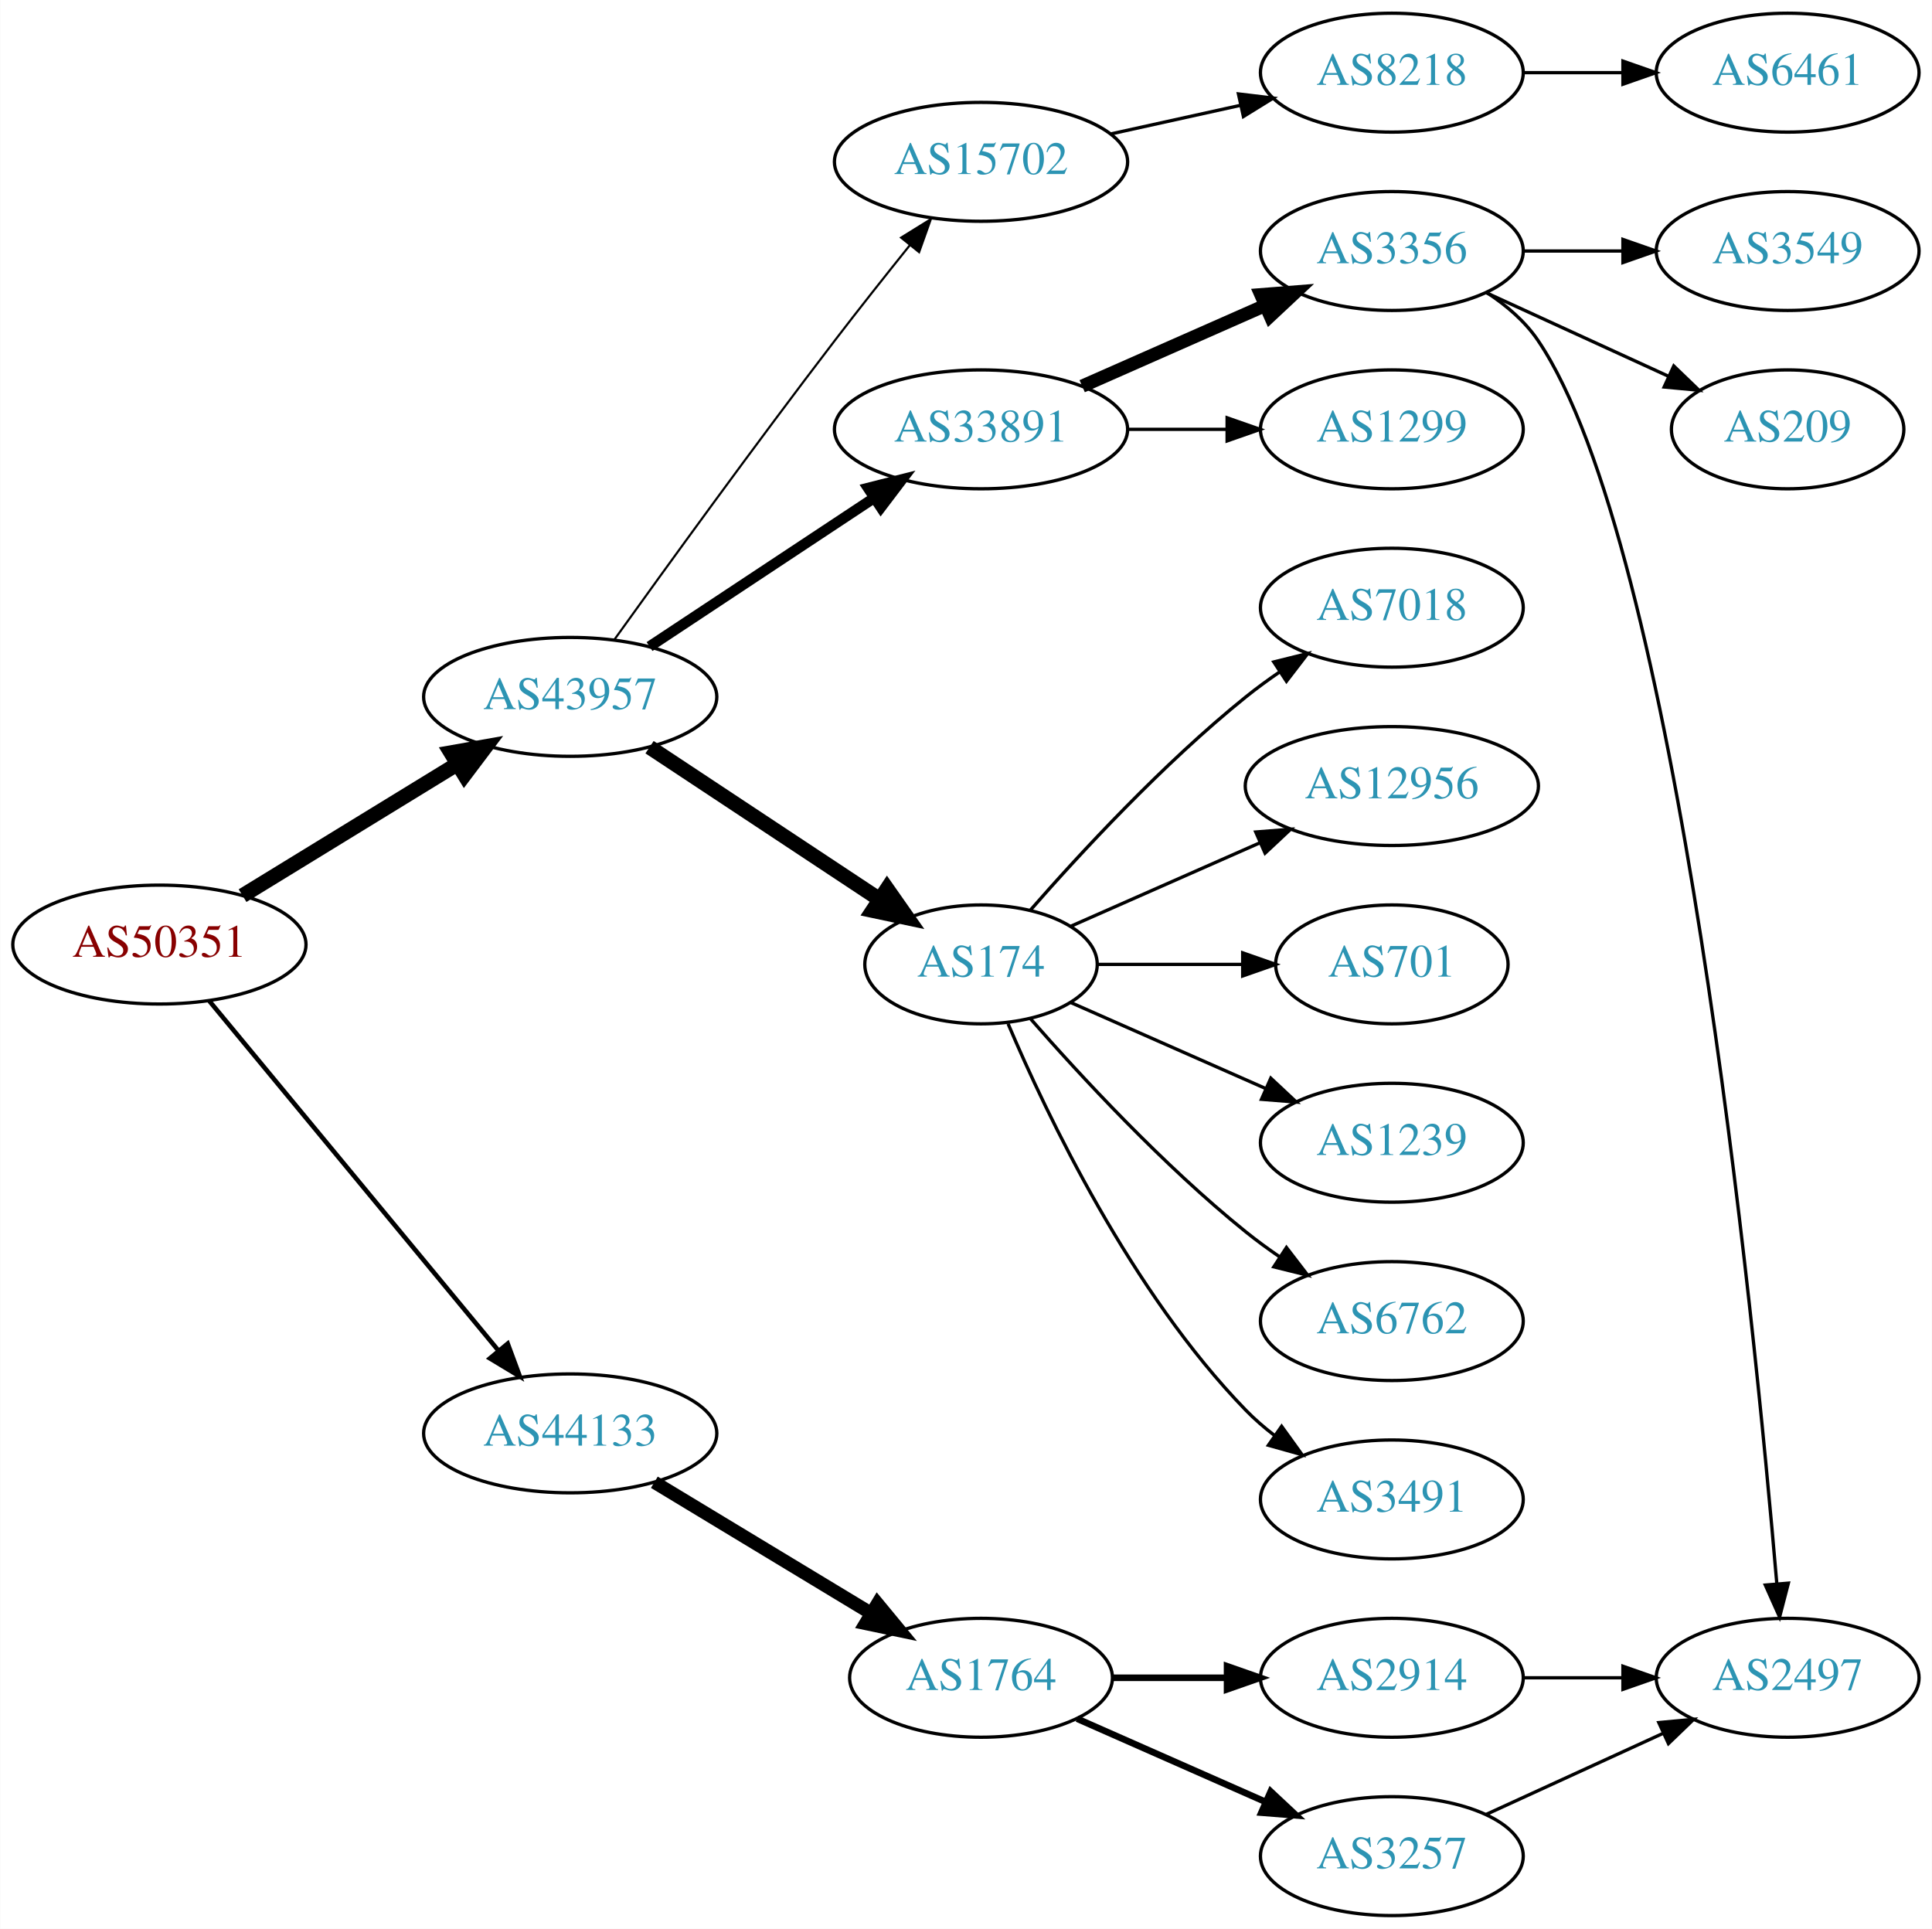
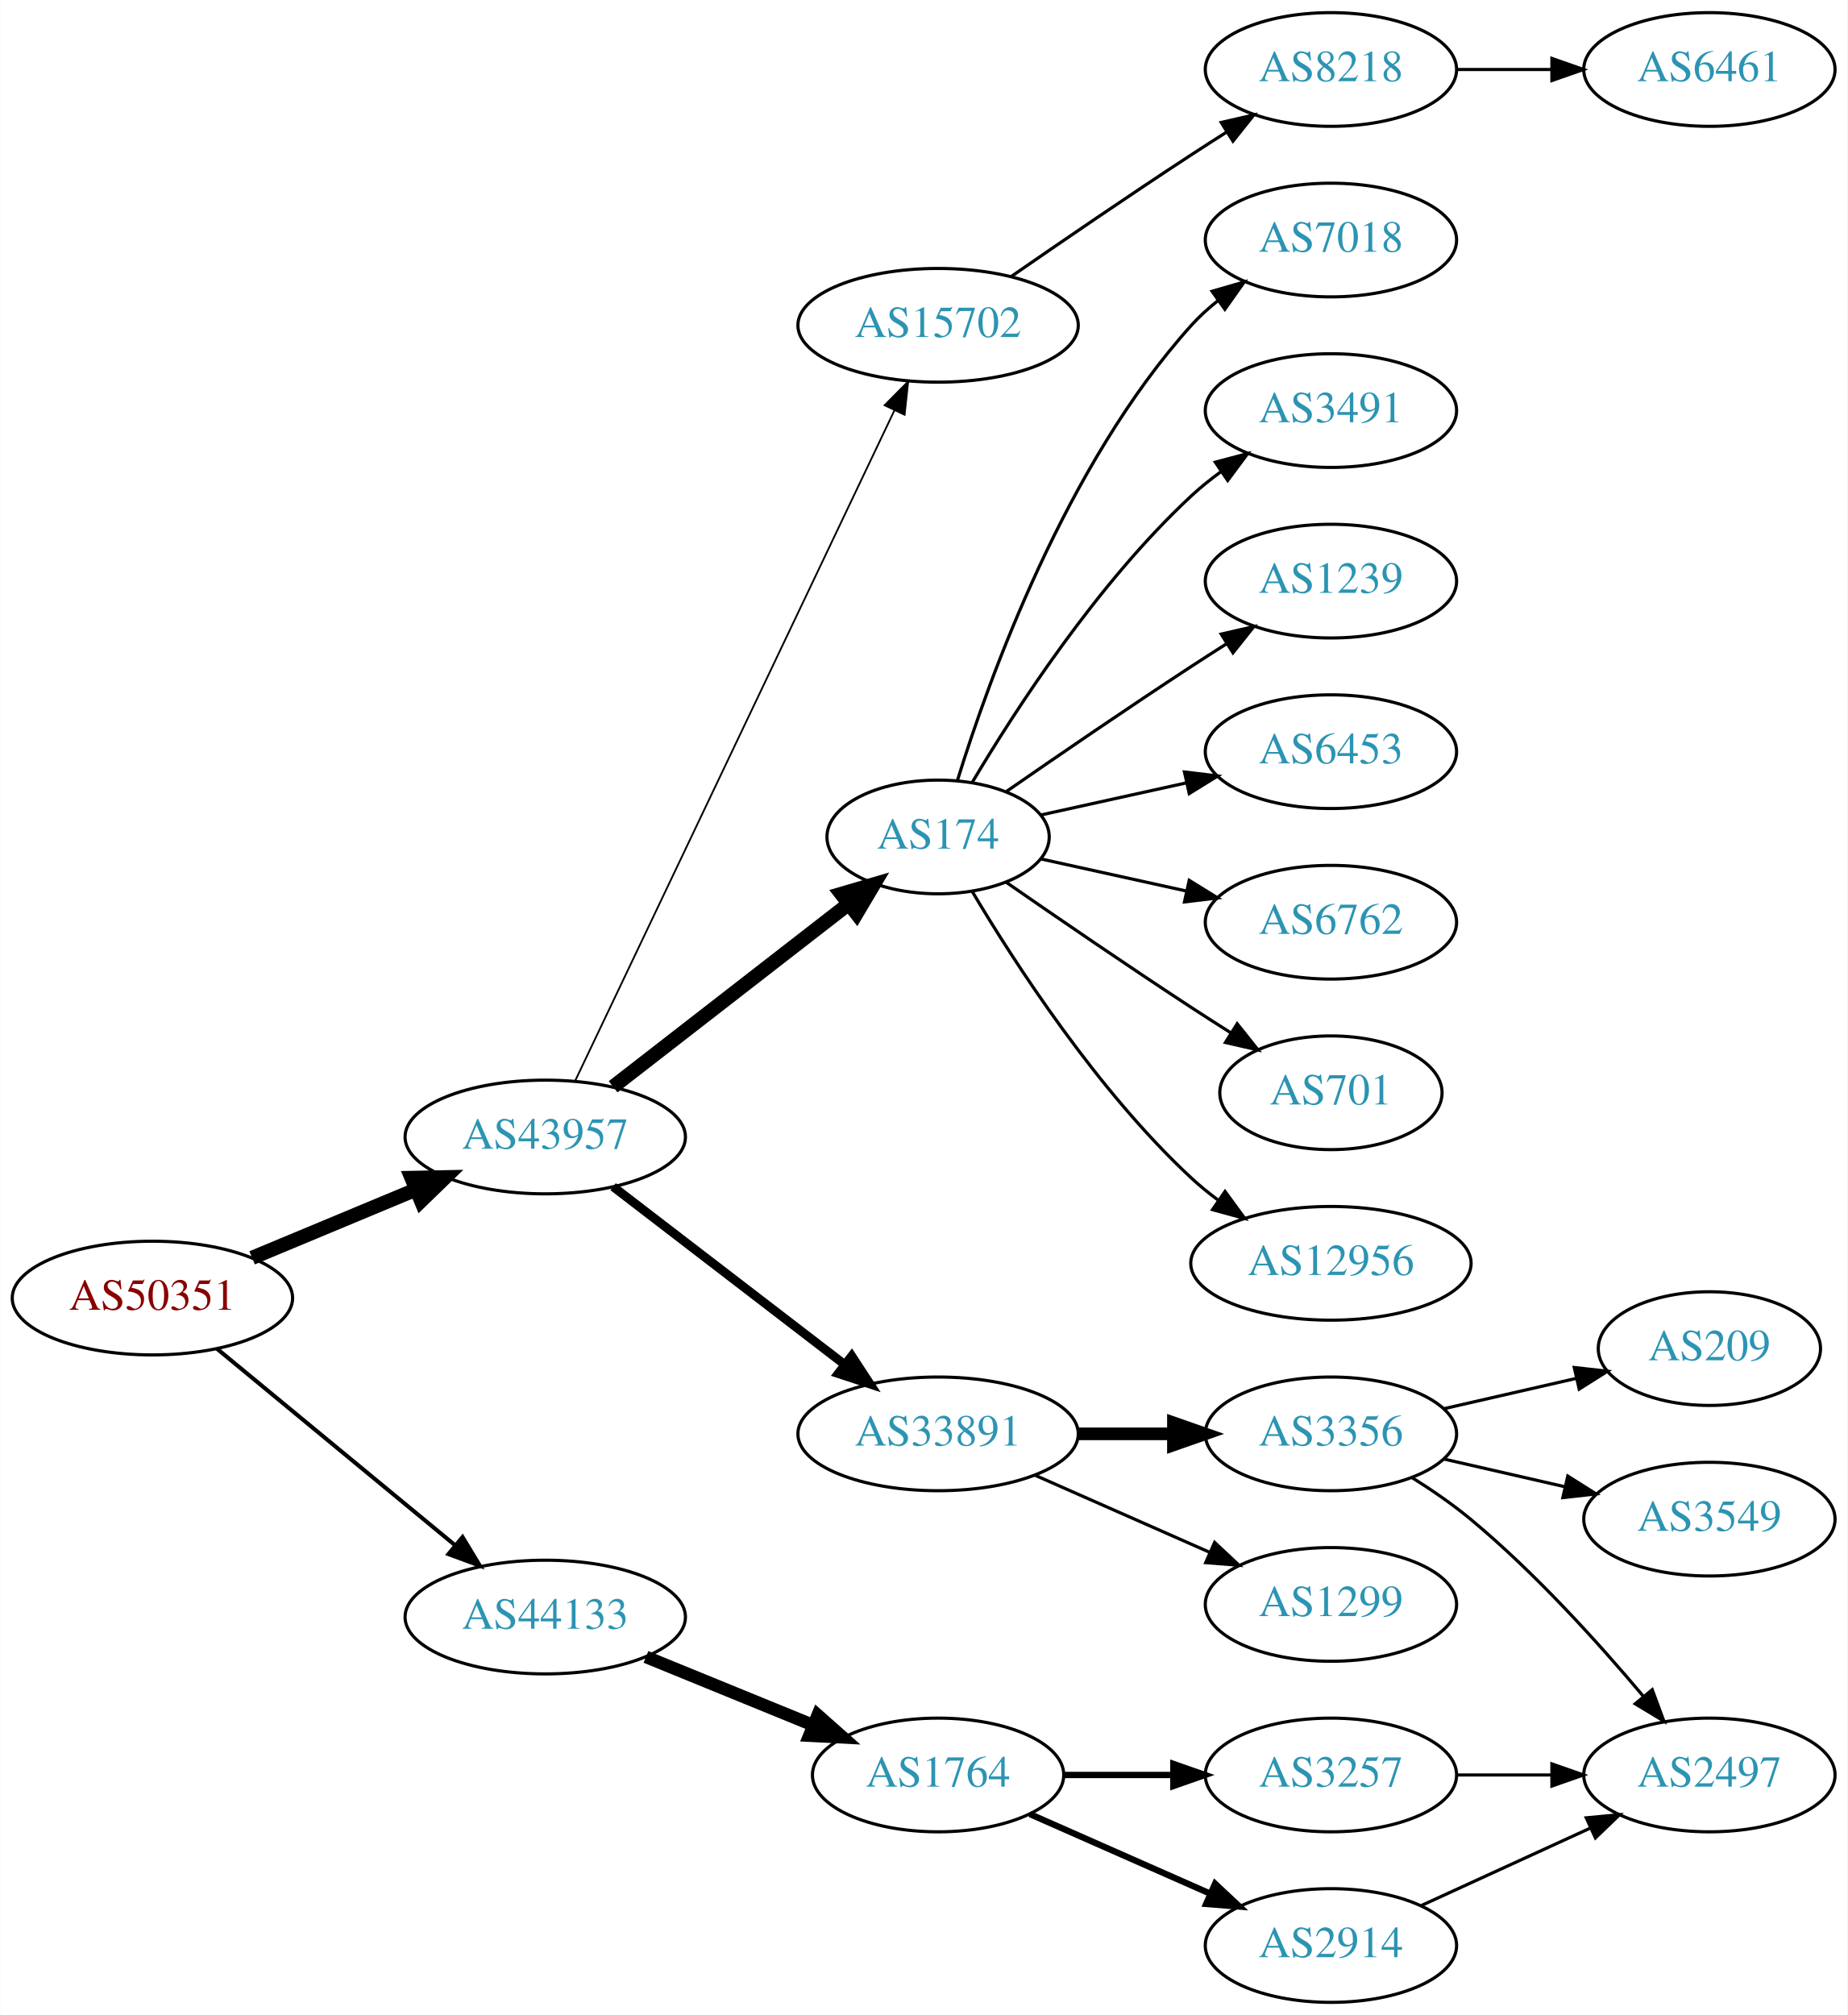
- <svg xmlns="http://www.w3.org/2000/svg" xmlns:xlink="http://www.w3.org/1999/xlink" width="585pt" height="584pt" viewBox="0.00 0.00 584.86 584.00">
-   <g id="graph0" class="graph" transform="scale(1 1) rotate(0) translate(4 580)">
-     <polygon fill="white" stroke="none" points="-4,4 -4,-580 580.862,-580 580.862,4 -4,4" />
+ <svg xmlns="http://www.w3.org/2000/svg" xmlns:xlink="http://www.w3.org/1999/xlink" width="585pt" height="638pt" viewBox="0.00 0.00 584.86 638.00">
+   <g id="graph0" class="graph" transform="scale(1 1) rotate(0) translate(4 634)">
+     <polygon fill="white" stroke="none" points="-4,4 -4,-634 580.862,-634 580.862,4 -4,4" />
    <g id="node1" class="node">
      <g id="a_node1">
        <a xlink:href="/asn/50351" xlink:title="AS50351 ~ card complete Service Bank AG [AT]">
-           <ellipse fill="#ffffff" stroke="black" cx="44.196" cy="-294" rx="44.393" ry="18" />
-           <text text-anchor="middle" x="44.196" y="-290.3" font-family="Times,serif" font-size="14.00" fill="#880000">AS50351</text>
+           <ellipse fill="#ffffff" stroke="black" cx="44.196" cy="-223" rx="44.393" ry="18" />
+           <text text-anchor="middle" x="44.196" y="-219.3" font-family="Times,serif" font-size="14.00" fill="#880000">AS50351</text>
        </a>
      </g>
    </g>
    <g id="node2" class="node">
      <g id="a_node2">
        <a xlink:href="/asn/43957" xlink:title="AS43957 ~ WNT Telecommunication GmbH [AT]">
-           <ellipse fill="#ffffff" stroke="black" cx="168.588" cy="-369" rx="44.393" ry="18" />
-           <text text-anchor="middle" x="168.588" y="-365.3" font-family="Times,serif" font-size="14.00" fill="#2c94b3">AS43957</text>
+           <ellipse fill="#ffffff" stroke="black" cx="168.588" cy="-274" rx="44.393" ry="18" />
+           <text text-anchor="middle" x="168.588" y="-270.3" font-family="Times,serif" font-size="14.00" fill="#2c94b3">AS43957</text>
        </a>
      </g>
    </g>
    <g id="edge1" class="edge">
-       <path fill="none" stroke="black" stroke-width="4.5" d="M69.377,-308.818C87.947,-320.197 113.8,-336.039 134.32,-348.614" />
-       <polygon fill="black" stroke="black" stroke-width="4.5" points="132.455,-352.089 143.039,-353.956 136.57,-345.374 132.455,-352.089" />
+       <path fill="none" stroke="black" stroke-width="4.5" d="M75.765,-235.738C91.391,-242.249 110.606,-250.256 127.413,-257.259" />
+       <polygon fill="black" stroke="black" stroke-width="4.5" points="126.24,-261.036 136.985,-261.248 129.269,-253.767 126.24,-261.036" />
    </g>
    <g id="node3" class="node">
      <g id="a_node3">
        <a xlink:href="/asn/44133" xlink:title="AS44133 ~ IPAX OG [AT]">
-           <ellipse fill="#ffffff" stroke="black" cx="168.588" cy="-146" rx="44.393" ry="18" />
-           <text text-anchor="middle" x="168.588" y="-142.3" font-family="Times,serif" font-size="14.00" fill="#2c94b3">AS44133</text>
+           <ellipse fill="#ffffff" stroke="black" cx="168.588" cy="-122" rx="44.393" ry="18" />
+           <text text-anchor="middle" x="168.588" y="-118.3" font-family="Times,serif" font-size="14.00" fill="#2c94b3">AS44133</text>
        </a>
      </g>
    </g>
    <g id="edge2" class="edge">
-       <path fill="none" stroke="black" stroke-width="1.385" d="M59.236,-277.023C80.701,-251.066 121.807,-201.36 146.756,-171.191" />
-       <polygon fill="black" stroke="black" stroke-width="1.385" points="149.659,-173.172 153.335,-163.235 144.265,-168.711 149.659,-173.172" />
+       <path fill="none" stroke="black" stroke-width="1.286" d="M64.59,-206.996C84.88,-190.252 116.917,-163.815 139.872,-144.872" />
+       <polygon fill="black" stroke="black" stroke-width="1.286" points="142.395,-147.328 147.88,-138.263 137.94,-141.929 142.395,-147.328" />
    </g>
    <g id="node4" class="node">
      <g id="a_node4">
-         <a xlink:href="/asn/33891" xlink:title="AS33891 ~ CORE-BACKBONE GMBH GLOBAL NETWORK [DE]">
-           <ellipse fill="#ffffff" stroke="black" cx="292.98" cy="-450" rx="44.393" ry="18" />
-           <text text-anchor="middle" x="292.98" y="-446.3" font-family="Times,serif" font-size="14.00" fill="#2c94b3">AS33891</text>
+         <a xlink:href="/asn/174" xlink:title="AS174 ~ Cogent Communications [US]">
+           <ellipse fill="#ffffff" stroke="black" cx="292.98" cy="-369" rx="35.194" ry="18" />
+           <text text-anchor="middle" x="292.98" y="-365.3" font-family="Times,serif" font-size="14.00" fill="#2c94b3">AS174</text>
        </a>
      </g>
    </g>
    <g id="edge3" class="edge">
-       <path fill="none" stroke="black" stroke-width="3.214" d="M192.609,-384.235C211.841,-396.963 239.449,-415.234 260.686,-429.289" />
-       <polygon fill="black" stroke="black" stroke-width="3.214" points="258.792,-432.233 269.063,-434.833 262.655,-426.395 258.792,-432.233" />
+       <path fill="none" stroke="black" stroke-width="4.5" d="M190.074,-289.901C210.47,-305.732 241.906,-330.133 264.469,-347.646" />
+       <polygon fill="black" stroke="black" stroke-width="4.5" points="262.327,-350.968 272.641,-353.989 267.156,-344.747 262.327,-350.968" />
    </g>
    <g id="node5" class="node">
      <g id="a_node5">
-         <a xlink:href="/asn/174" xlink:title="AS174 ~ Cogent Communications [US]">
-           <ellipse fill="#ffffff" stroke="black" cx="292.98" cy="-288" rx="35.194" ry="18" />
-           <text text-anchor="middle" x="292.98" y="-284.3" font-family="Times,serif" font-size="14.00" fill="#2c94b3">AS174</text>
+         <a xlink:href="/asn/33891" xlink:title="AS33891 ~ CORE-BACKBONE GMBH GLOBAL NETWORK [DE]">
+           <ellipse fill="#ffffff" stroke="black" cx="292.98" cy="-180" rx="44.393" ry="18" />
+           <text text-anchor="middle" x="292.98" y="-176.3" font-family="Times,serif" font-size="14.00" fill="#2c94b3">AS33891</text>
        </a>
      </g>
    </g>
    <g id="edge4" class="edge">
-       <path fill="none" stroke="black" stroke-width="4.5" d="M192.609,-353.765C212.328,-340.714 240.852,-321.837 262.286,-307.652" />
-       <polygon fill="black" stroke="black" stroke-width="4.5" points="264.535,-310.886 270.701,-302.083 260.188,-304.319 264.535,-310.886" />
+       <path fill="none" stroke="black" stroke-width="2.812" d="M190.074,-258.267C210.107,-242.88 240.794,-219.312 263.26,-202.058" />
+       <polygon fill="black" stroke="black" stroke-width="2.812" points="265.629,-204.652 271.428,-195.785 261.365,-199.1 265.629,-204.652" />
    </g>
    <g id="node6" class="node">
      <g id="a_node6">
        <a xlink:href="/asn/15702" xlink:title="AS15702 ~ Onstage Online GmbH [AT]">
          <ellipse fill="#ffffff" stroke="black" cx="292.98" cy="-531" rx="44.393" ry="18" />
          <text text-anchor="middle" x="292.98" y="-527.3" font-family="Times,serif" font-size="14.00" fill="#2c94b3">AS15702</text>
        </a>
      </g>
    </g>
    <g id="edge5" class="edge">
-       <path fill="none" stroke="black" stroke-width="0.643" d="M181.986,-386.374C197.392,-407.853 224.605,-445.438 248.784,-477 256.051,-486.486 264.197,-496.758 271.44,-505.772" />
-       <polygon fill="black" stroke="black" stroke-width="0.643" points="268.783,-508.052 277.786,-513.637 274.23,-503.656 268.783,-508.052" />
-     </g>
-     <g id="node20" class="node">
-       <g id="a_node20">
+       <path fill="none" stroke="black" stroke-width="0.562" d="M178.001,-291.665C199.05,-335.864 254.098,-451.455 279.188,-504.138" />
+       <polygon fill="black" stroke="black" stroke-width="0.562" points="276.049,-505.688 283.509,-513.212 282.369,-502.678 276.049,-505.688" />
+     </g>
+     <g id="node21" class="node">
+       <g id="a_node21">
        <a xlink:href="/asn/1764" xlink:title="AS1764 ~ NEXTLAYER-AS [AT]">
          <ellipse fill="#ffffff" stroke="black" cx="292.98" cy="-72" rx="39.794" ry="18" />
          <text text-anchor="middle" x="292.98" y="-68.3" font-family="Times,serif" font-size="14.00" fill="#2c94b3">AS1764</text>
        </a>
      </g>
    </g>
-     <g id="edge19" class="edge">
-       <path fill="none" stroke="black" stroke-width="4" d="M194.062,-131.203C212.9,-119.813 239.105,-103.969 259.666,-91.538" />
-       <polygon fill="black" stroke="black" stroke-width="4" points="261.634,-94.438 268.381,-86.269 258.012,-88.448 261.634,-94.438" />
+     <g id="edge20" class="edge">
+       <path fill="none" stroke="black" stroke-width="4" d="M200.473,-109.383C216.456,-102.853 236.13,-94.816 253.135,-87.869" />
+       <polygon fill="black" stroke="black" stroke-width="4" points="254.857,-90.947 262.791,-83.925 252.21,-84.466 254.857,-90.947" />
    </g>
    <g id="node7" class="node">
      <g id="a_node7">
-         <a xlink:href="/asn/3356" xlink:title="AS3356 ~ Level 3 Parent, LLC [US]">
-           <ellipse fill="#ffffff" stroke="black" cx="417.373" cy="-504" rx="39.794" ry="18" />
-           <text text-anchor="middle" x="417.373" y="-500.3" font-family="Times,serif" font-size="14.00" fill="#2c94b3">AS3356</text>
+         <a xlink:href="/asn/6762" xlink:title="AS6762 ~ TELECOM ITALIA SPARKLE S.p.A. [IT]">
+           <ellipse fill="#ffffff" stroke="black" cx="417.373" cy="-342" rx="39.794" ry="18" />
+           <text text-anchor="middle" x="417.373" y="-338.3" font-family="Times,serif" font-size="14.00" fill="#2c94b3">AS6762</text>
        </a>
      </g>
    </g>
    <g id="edge6" class="edge">
-       <path fill="none" stroke="black" stroke-width="4" d="M323.608,-463.072C340.203,-470.393 361.062,-479.597 378.795,-487.421" />
-       <polygon fill="black" stroke="black" stroke-width="4" points="377.717,-490.77 388.279,-491.605 380.543,-484.366 377.717,-490.77" />
+       <path fill="none" stroke="black" d="M325.499,-362.047C339.56,-358.945 356.378,-355.235 371.702,-351.854" />
+       <polygon fill="black" stroke="black" points="372.501,-355.262 381.512,-349.69 370.993,-348.427 372.501,-355.262" />
    </g>
    <g id="node8" class="node">
      <g id="a_node8">
-         <a xlink:href="/asn/1299" xlink:title="AS1299 ~ Telia Carrier [EU]">
-           <ellipse fill="#ffffff" stroke="black" cx="417.373" cy="-450" rx="39.794" ry="18" />
-           <text text-anchor="middle" x="417.373" y="-446.3" font-family="Times,serif" font-size="14.00" fill="#2c94b3">AS1299</text>
-         </a>
-       </g>
-     </g>
-     <g id="edge7" class="edge">
-       <path fill="none" stroke="black" d="M337.476,-450C347.165,-450 357.502,-450 367.394,-450" />
-       <polygon fill="black" stroke="black" points="367.497,-453.5 377.497,-450 367.497,-446.5 367.497,-453.5" />
-     </g>
-     <g id="node9" class="node">
-       <g id="a_node9">
-         <a xlink:href="/asn/6762" xlink:title="AS6762 ~ TELECOM ITALIA SPARKLE S.p.A. [IT]">
-           <ellipse fill="#ffffff" stroke="black" cx="417.373" cy="-180" rx="39.794" ry="18" />
-           <text text-anchor="middle" x="417.373" y="-176.3" font-family="Times,serif" font-size="14.00" fill="#2c94b3">AS6762</text>
-         </a>
-       </g>
-     </g>
-     <g id="edge8" class="edge">
-       <path fill="none" stroke="black" d="M307.854,-271.655C322.924,-254.441 348.202,-227.099 373.176,-207 376.432,-204.38 379.957,-201.808 383.542,-199.354" />
-       <polygon fill="black" stroke="black" points="385.46,-202.281 391.914,-193.879 381.629,-196.423 385.46,-202.281" />
-     </g>
-     <g id="node10" class="node">
-       <g id="a_node10">
-         <a xlink:href="/asn/3491" xlink:title="AS3491 ~ PCCW Global, Inc. [US]">
-           <ellipse fill="#ffffff" stroke="black" cx="417.373" cy="-126" rx="39.794" ry="18" />
-           <text text-anchor="middle" x="417.373" y="-122.3" font-family="Times,serif" font-size="14.00" fill="#2c94b3">AS3491</text>
-         </a>
-       </g>
-     </g>
-     <g id="edge9" class="edge">
-       <path fill="none" stroke="black" d="M301.171,-270.025C312.938,-242.318 338.512,-188.652 373.176,-153 375.797,-150.305 378.737,-147.761 381.82,-145.392" />
-       <polygon fill="black" stroke="black" points="383.995,-148.141 390.189,-139.545 379.986,-142.403 383.995,-148.141" />
-     </g>
-     <g id="node11" class="node">
-       <g id="a_node11">
-         <a xlink:href="/asn/7018" xlink:title="AS7018 ~ AT&amp;T Services, Inc. [US]">
-           <ellipse fill="#ffffff" stroke="black" cx="417.373" cy="-396" rx="39.794" ry="18" />
-           <text text-anchor="middle" x="417.373" y="-392.3" font-family="Times,serif" font-size="14.00" fill="#2c94b3">AS7018</text>
-         </a>
-       </g>
-     </g>
-     <g id="edge10" class="edge">
-       <path fill="none" stroke="black" d="M307.854,-304.345C322.924,-321.559 348.202,-348.901 373.176,-369 376.432,-371.62 379.957,-374.192 383.542,-376.646" />
-       <polygon fill="black" stroke="black" points="381.629,-379.577 391.914,-382.121 385.46,-373.719 381.629,-379.577" />
-     </g>
-     <g id="node12" class="node">
-       <g id="a_node12">
-         <a xlink:href="/asn/12956" xlink:title="AS12956 ~ TELXIUS [ES]">
-           <ellipse fill="#ffffff" stroke="black" cx="417.373" cy="-342" rx="44.393" ry="18" />
-           <text text-anchor="middle" x="417.373" y="-338.3" font-family="Times,serif" font-size="14.00" fill="#2c94b3">AS12956</text>
-         </a>
-       </g>
-     </g>
-     <g id="edge11" class="edge">
-       <path fill="none" stroke="black" d="M320.237,-299.584C336.941,-306.954 358.869,-316.629 377.564,-324.877" />
-       <polygon fill="black" stroke="black" points="376.16,-328.083 386.722,-328.918 378.985,-321.679 376.16,-328.083" />
-     </g>
-     <g id="node13" class="node">
-       <g id="a_node13">
        <a xlink:href="/asn/701" xlink:title="AS701 ~ UUNET [US]">
          <ellipse fill="#ffffff" stroke="black" cx="417.373" cy="-288" rx="35.194" ry="18" />
          <text text-anchor="middle" x="417.373" y="-284.3" font-family="Times,serif" font-size="14.00" fill="#2c94b3">AS701</text>
        </a>
      </g>
    </g>
+     <g id="edge7" class="edge">
+       <path fill="none" stroke="black" d="M314.671,-354.56C330.563,-343.551 353.113,-328.103 373.176,-315 377.221,-312.358 381.507,-309.615 385.746,-306.933" />
+       <polygon fill="black" stroke="black" points="387.683,-309.85 394.29,-301.568 383.96,-303.921 387.683,-309.85" />
+     </g>
+     <g id="node9" class="node">
+       <g id="a_node9">
+         <a xlink:href="/asn/12956" xlink:title="AS12956 ~ TELXIUS [ES]">
+           <ellipse fill="#ffffff" stroke="black" cx="417.373" cy="-234" rx="44.393" ry="18" />
+           <text text-anchor="middle" x="417.373" y="-230.3" font-family="Times,serif" font-size="14.00" fill="#2c94b3">AS12956</text>
+         </a>
+       </g>
+     </g>
+     <g id="edge8" class="edge">
+       <path fill="none" stroke="black" d="M303.793,-351.721C317.299,-328.989 343.359,-288.686 373.176,-261 375.783,-258.58 378.637,-256.254 381.595,-254.052" />
+       <polygon fill="black" stroke="black" points="383.843,-256.754 390.095,-248.2 379.873,-250.988 383.843,-256.754" />
+     </g>
+     <g id="node10" class="node">
+       <g id="a_node10">
+         <a xlink:href="/asn/7018" xlink:title="AS7018 ~ AT&amp;T Services, Inc. [US]">
+           <ellipse fill="#ffffff" stroke="black" cx="417.373" cy="-558" rx="39.794" ry="18" />
+           <text text-anchor="middle" x="417.373" y="-554.3" font-family="Times,serif" font-size="14.00" fill="#2c94b3">AS7018</text>
+         </a>
+       </g>
+     </g>
+     <g id="edge9" class="edge">
+       <path fill="none" stroke="black" d="M299.118,-386.94C309.021,-418.979 333.359,-486.812 373.176,-531 375.693,-533.792 378.564,-536.401 381.603,-538.812" />
+       <polygon fill="black" stroke="black" points="379.732,-541.776 389.911,-544.715 383.786,-536.07 379.732,-541.776" />
+     </g>
+     <g id="node11" class="node">
+       <g id="a_node11">
+         <a xlink:href="/asn/3491" xlink:title="AS3491 ~ PCCW Global, Inc. [US]">
+           <ellipse fill="#ffffff" stroke="black" cx="417.373" cy="-504" rx="39.794" ry="18" />
+           <text text-anchor="middle" x="417.373" y="-500.3" font-family="Times,serif" font-size="14.00" fill="#2c94b3">AS3491</text>
+         </a>
+       </g>
+     </g>
+     <g id="edge10" class="edge">
+       <path fill="none" stroke="black" d="M303.793,-386.279C317.299,-409.011 343.359,-449.314 373.176,-477 376.083,-479.699 379.296,-482.28 382.62,-484.703" />
+       <polygon fill="black" stroke="black" points="380.755,-487.667 390.998,-490.375 384.679,-481.87 380.755,-487.667" />
+     </g>
+     <g id="node12" class="node">
+       <g id="a_node12">
+         <a xlink:href="/asn/1239" xlink:title="AS1239 ~ Sprint [US]">
+           <ellipse fill="#ffffff" stroke="black" cx="417.373" cy="-450" rx="39.794" ry="18" />
+           <text text-anchor="middle" x="417.373" y="-446.3" font-family="Times,serif" font-size="14.00" fill="#2c94b3">AS1239</text>
+         </a>
+       </g>
+     </g>
+     <g id="edge11" class="edge">
+       <path fill="none" stroke="black" d="M314.671,-383.44C330.563,-394.449 353.113,-409.897 373.176,-423 376.758,-425.339 380.529,-427.759 384.289,-430.144" />
+       <polygon fill="black" stroke="black" points="382.623,-433.231 392.95,-435.596 386.352,-427.307 382.623,-433.231" />
+     </g>
+     <g id="node13" class="node">
+       <g id="a_node13">
+         <a xlink:href="/asn/6453" xlink:title="AS6453 ~ TATA COMMUNICATIONS (AMERICA) INC [US]">
+           <ellipse fill="#ffffff" stroke="black" cx="417.373" cy="-396" rx="39.794" ry="18" />
+           <text text-anchor="middle" x="417.373" y="-392.3" font-family="Times,serif" font-size="14.00" fill="#2c94b3">AS6453</text>
+         </a>
+       </g>
+     </g>
    <g id="edge12" class="edge">
-       <path fill="none" stroke="black" d="M328.399,-288C341.94,-288 357.66,-288 372.034,-288" />
-       <polygon fill="black" stroke="black" points="372.212,-291.5 382.212,-288 372.212,-284.5 372.212,-291.5" />
+       <path fill="none" stroke="black" d="M325.499,-375.953C339.56,-379.055 356.378,-382.765 371.702,-386.146" />
+       <polygon fill="black" stroke="black" points="370.993,-389.573 381.512,-388.31 372.501,-382.738 370.993,-389.573" />
    </g>
    <g id="node14" class="node">
      <g id="a_node14">
-         <a xlink:href="/asn/1239" xlink:title="AS1239 ~ Sprint [US]">
-           <ellipse fill="#ffffff" stroke="black" cx="417.373" cy="-234" rx="39.794" ry="18" />
-           <text text-anchor="middle" x="417.373" y="-230.3" font-family="Times,serif" font-size="14.00" fill="#2c94b3">AS1239</text>
+         <a xlink:href="/asn/1299" xlink:title="AS1299 ~ Telia Carrier [EU]">
+           <ellipse fill="#ffffff" stroke="black" cx="417.373" cy="-126" rx="39.794" ry="18" />
+           <text text-anchor="middle" x="417.373" y="-122.3" font-family="Times,serif" font-size="14.00" fill="#2c94b3">AS1299</text>
        </a>
      </g>
    </g>
    <g id="edge13" class="edge">
-       <path fill="none" stroke="black" d="M320.237,-276.416C337.422,-268.833 360.135,-258.812 379.17,-250.414" />
-       <polygon fill="black" stroke="black" points="380.721,-253.555 388.458,-246.316 377.896,-247.151 380.721,-253.555" />
-     </g>
-     <g id="node18" class="node">
-       <g id="a_node18">
-         <a xlink:href="/asn/8218" xlink:title="AS8218 ~ legacy Neotelecoms [FR]">
-           <ellipse fill="#ffffff" stroke="black" cx="417.373" cy="-558" rx="39.794" ry="18" />
-           <text text-anchor="middle" x="417.373" y="-554.3" font-family="Times,serif" font-size="14.00" fill="#2c94b3">AS8218</text>
-         </a>
-       </g>
-     </g>
-     <g id="edge17" class="edge">
-       <path fill="none" stroke="black" d="M332.37,-539.469C344.761,-542.202 358.608,-545.257 371.429,-548.085" />
-       <polygon fill="black" stroke="black" points="370.924,-551.558 381.443,-550.295 372.432,-544.722 370.924,-551.558" />
+       <path fill="none" stroke="black" d="M323.608,-166.928C340.203,-159.607 361.062,-150.403 378.795,-142.579" />
+       <polygon fill="black" stroke="black" points="380.543,-145.634 388.279,-138.395 377.717,-139.23 380.543,-145.634" />
    </g>
    <g id="node15" class="node">
      <g id="a_node15">
+         <a xlink:href="/asn/3356" xlink:title="AS3356 ~ Level 3 Parent, LLC [US]">
+           <ellipse fill="#ffffff" stroke="black" cx="417.373" cy="-180" rx="39.794" ry="18" />
+           <text text-anchor="middle" x="417.373" y="-176.3" font-family="Times,serif" font-size="14.00" fill="#2c94b3">AS3356</text>
+         </a>
+       </g>
+     </g>
+     <g id="edge14" class="edge">
+       <path fill="none" stroke="black" stroke-width="4" d="M337.476,-180C347.165,-180 357.502,-180 367.394,-180" />
+       <polygon fill="black" stroke="black" stroke-width="4" points="367.497,-183.5 377.497,-180 367.497,-176.5 367.497,-183.5" />
+     </g>
+     <g id="node19" class="node">
+       <g id="a_node19">
+         <a xlink:href="/asn/8218" xlink:title="AS8218 ~ legacy Neotelecoms [FR]">
+           <ellipse fill="#ffffff" stroke="black" cx="417.373" cy="-612" rx="39.794" ry="18" />
+           <text text-anchor="middle" x="417.373" y="-608.3" font-family="Times,serif" font-size="14.00" fill="#2c94b3">AS8218</text>
+         </a>
+       </g>
+     </g>
+     <g id="edge18" class="edge">
+       <path fill="none" stroke="black" d="M316.011,-546.367C331.813,-557.305 353.67,-572.261 373.176,-585 376.758,-587.339 380.529,-589.759 384.289,-592.144" />
+       <polygon fill="black" stroke="black" points="382.623,-595.231 392.95,-597.596 386.352,-589.307 382.623,-595.231" />
+     </g>
+     <g id="node16" class="node">
+       <g id="a_node16">
        <a xlink:href="/asn/2497" xlink:title="AS2497 ~ Internet Initiative Japan Inc. [JP]">
          <ellipse fill="#ffffff" stroke="black" cx="537.215" cy="-72" rx="39.794" ry="18" />
          <text text-anchor="middle" x="537.215" y="-68.3" font-family="Times,serif" font-size="14.00" fill="#2c94b3">AS2497</text>
        </a>
      </g>
    </g>
-     <g id="edge14" class="edge">
-       <path fill="none" stroke="black" d="M446.356,-491.265C452.164,-487.439 457.69,-482.704 461.569,-477 503.798,-414.903 526.986,-182.01 533.947,-100.437" />
-       <polygon fill="black" stroke="black" points="537.441,-100.651 534.786,-90.394 530.465,-100.068 537.441,-100.651" />
-     </g>
-     <g id="node16" class="node">
-       <g id="a_node16">
-         <a xlink:href="/asn/209" xlink:title="AS209 ~ CenturyLink Communications, LLC [US]">
-           <ellipse fill="#ffffff" stroke="black" cx="537.215" cy="-450" rx="35.194" ry="18" />
-           <text text-anchor="middle" x="537.215" y="-446.3" font-family="Times,serif" font-size="14.00" fill="#2c94b3">AS209</text>
-         </a>
-       </g>
-     </g>
    <g id="edge15" class="edge">
-       <path fill="none" stroke="black" d="M446.001,-491.339C462.418,-483.817 483.399,-474.202 500.996,-466.139" />
-       <polygon fill="black" stroke="black" points="502.74,-469.189 510.373,-461.842 499.824,-462.826 502.74,-469.189" />
+       <path fill="none" stroke="black" d="M442.925,-166.236C449.234,-162.28 455.851,-157.743 461.569,-153 481.934,-136.109 502.09,-113.815 516.315,-96.893" />
+       <polygon fill="black" stroke="black" points="519.115,-98.999 522.796,-89.065 513.723,-94.535 519.115,-98.999" />
    </g>
    <g id="node17" class="node">
      <g id="a_node17">
        <a xlink:href="/asn/3549" xlink:title="AS3549 ~ Level 3 Parent, LLC [US]">
-           <ellipse fill="#ffffff" stroke="black" cx="537.215" cy="-504" rx="39.794" ry="18" />
-           <text text-anchor="middle" x="537.215" y="-500.3" font-family="Times,serif" font-size="14.00" fill="#2c94b3">AS3549</text>
+           <ellipse fill="#ffffff" stroke="black" cx="537.215" cy="-153" rx="39.794" ry="18" />
+           <text text-anchor="middle" x="537.215" y="-149.3" font-family="Times,serif" font-size="14.00" fill="#2c94b3">AS3549</text>
        </a>
      </g>
    </g>
    <g id="edge16" class="edge">
-       <path fill="none" stroke="black" d="M457.285,-504C466.839,-504 477.188,-504 487.151,-504" />
-       <polygon fill="black" stroke="black" points="487.343,-507.5 497.343,-504 487.343,-500.5 487.343,-507.5" />
-     </g>
-     <g id="node19" class="node">
-       <g id="a_node19">
+       <path fill="none" stroke="black" d="M453.092,-172.045C465.092,-169.296 478.713,-166.175 491.405,-163.267" />
+       <polygon fill="black" stroke="black" points="492.371,-166.636 501.337,-160.991 490.808,-159.813 492.371,-166.636" />
+     </g>
+     <g id="node18" class="node">
+       <g id="a_node18">
+         <a xlink:href="/asn/209" xlink:title="AS209 ~ CenturyLink Communications, LLC [US]">
+           <ellipse fill="#ffffff" stroke="black" cx="537.215" cy="-207" rx="35.194" ry="18" />
+           <text text-anchor="middle" x="537.215" y="-203.3" font-family="Times,serif" font-size="14.00" fill="#2c94b3">AS209</text>
+         </a>
+       </g>
+     </g>
+     <g id="edge17" class="edge">
+       <path fill="none" stroke="black" d="M453.092,-187.955C466.184,-190.955 481.207,-194.396 494.847,-197.522" />
+       <polygon fill="black" stroke="black" points="494.425,-201.016 504.955,-199.838 495.989,-194.193 494.425,-201.016" />
+     </g>
+     <g id="node20" class="node">
+       <g id="a_node20">
        <a xlink:href="/asn/6461" xlink:title="AS6461 ~ Zayo Bandwidth [US]">
-           <ellipse fill="#ffffff" stroke="black" cx="537.215" cy="-558" rx="39.794" ry="18" />
-           <text text-anchor="middle" x="537.215" y="-554.3" font-family="Times,serif" font-size="14.00" fill="#2c94b3">AS6461</text>
-         </a>
-       </g>
-     </g>
-     <g id="edge18" class="edge">
-       <path fill="none" stroke="black" d="M457.285,-558C466.839,-558 477.188,-558 487.151,-558" />
-       <polygon fill="black" stroke="black" points="487.343,-561.5 497.343,-558 487.343,-554.5 487.343,-561.5" />
-     </g>
-     <g id="node21" class="node">
-       <g id="a_node21">
-         <a xlink:href="/asn/3257" xlink:title="AS3257 ~ GTT [DE]">
-           <ellipse fill="#ffffff" stroke="black" cx="417.373" cy="-18" rx="39.794" ry="18" />
-           <text text-anchor="middle" x="417.373" y="-14.3" font-family="Times,serif" font-size="14.00" fill="#2c94b3">AS3257</text>
-         </a>
-       </g>
-     </g>
-     <g id="edge20" class="edge">
-       <path fill="none" stroke="black" stroke-width="2" d="M322.06,-59.611C339.008,-52.134 360.805,-42.517 379.174,-34.412" />
-       <polygon fill="black" stroke="black" stroke-width="2" points="380.688,-37.57 388.424,-30.331 377.862,-31.166 380.688,-37.57" />
+           <ellipse fill="#ffffff" stroke="black" cx="537.215" cy="-612" rx="39.794" ry="18" />
+           <text text-anchor="middle" x="537.215" y="-608.3" font-family="Times,serif" font-size="14.00" fill="#2c94b3">AS6461</text>
+         </a>
+       </g>
+     </g>
+     <g id="edge19" class="edge">
+       <path fill="none" stroke="black" d="M457.285,-612C466.839,-612 477.188,-612 487.151,-612" />
+       <polygon fill="black" stroke="black" points="487.343,-615.5 497.343,-612 487.343,-608.5 487.343,-615.5" />
    </g>
    <g id="node22" class="node">
      <g id="a_node22">
-         <a xlink:href="/asn/2914" xlink:title="AS2914 ~ NTT America, Inc. [US]">
+         <a xlink:href="/asn/3257" xlink:title="AS3257 ~ GTT [DE]">
          <ellipse fill="#ffffff" stroke="black" cx="417.373" cy="-72" rx="39.794" ry="18" />
-           <text text-anchor="middle" x="417.373" y="-68.3" font-family="Times,serif" font-size="14.00" fill="#2c94b3">AS2914</text>
+           <text text-anchor="middle" x="417.373" y="-68.3" font-family="Times,serif" font-size="14.00" fill="#2c94b3">AS3257</text>
        </a>
      </g>
    </g>
    <g id="edge21" class="edge">
      <path fill="none" stroke="black" stroke-width="2" d="M332.706,-72C343.644,-72 355.695,-72 367.161,-72" />
      <polygon fill="black" stroke="black" stroke-width="2" points="367.479,-75.5 377.479,-72 367.479,-68.5 367.479,-75.5" />
    </g>
+     <g id="node23" class="node">
+       <g id="a_node23">
+         <a xlink:href="/asn/2914" xlink:title="AS2914 ~ NTT America, Inc. [US]">
+           <ellipse fill="#ffffff" stroke="black" cx="417.373" cy="-18" rx="39.794" ry="18" />
+           <text text-anchor="middle" x="417.373" y="-14.3" font-family="Times,serif" font-size="14.00" fill="#2c94b3">AS2914</text>
+         </a>
+       </g>
+     </g>
    <g id="edge22" class="edge">
+       <path fill="none" stroke="black" stroke-width="2" d="M322.06,-59.611C339.008,-52.134 360.805,-42.517 379.174,-34.412" />
+       <polygon fill="black" stroke="black" stroke-width="2" points="380.688,-37.57 388.424,-30.331 377.862,-31.166 380.688,-37.57" />
+     </g>
+     <g id="edge24" class="edge">
+       <path fill="none" stroke="black" d="M457.285,-72C466.839,-72 477.188,-72 487.151,-72" />
+       <polygon fill="black" stroke="black" points="487.343,-75.5 497.343,-72 487.343,-68.5 487.343,-75.5" />
+     </g>
+     <g id="edge23" class="edge">
      <path fill="none" stroke="black" d="M446.001,-30.661C461.958,-37.973 482.229,-47.261 499.512,-55.181" />
      <polygon fill="black" stroke="black" points="498.21,-58.435 508.759,-59.419 501.126,-52.071 498.21,-58.435" />
    </g>
-     <g id="edge23" class="edge">
-       <path fill="none" stroke="black" d="M457.285,-72C466.839,-72 477.188,-72 487.151,-72" />
-       <polygon fill="black" stroke="black" points="487.343,-75.5 497.343,-72 487.343,-68.5 487.343,-75.5" />
-     </g>
  </g>
</svg>
